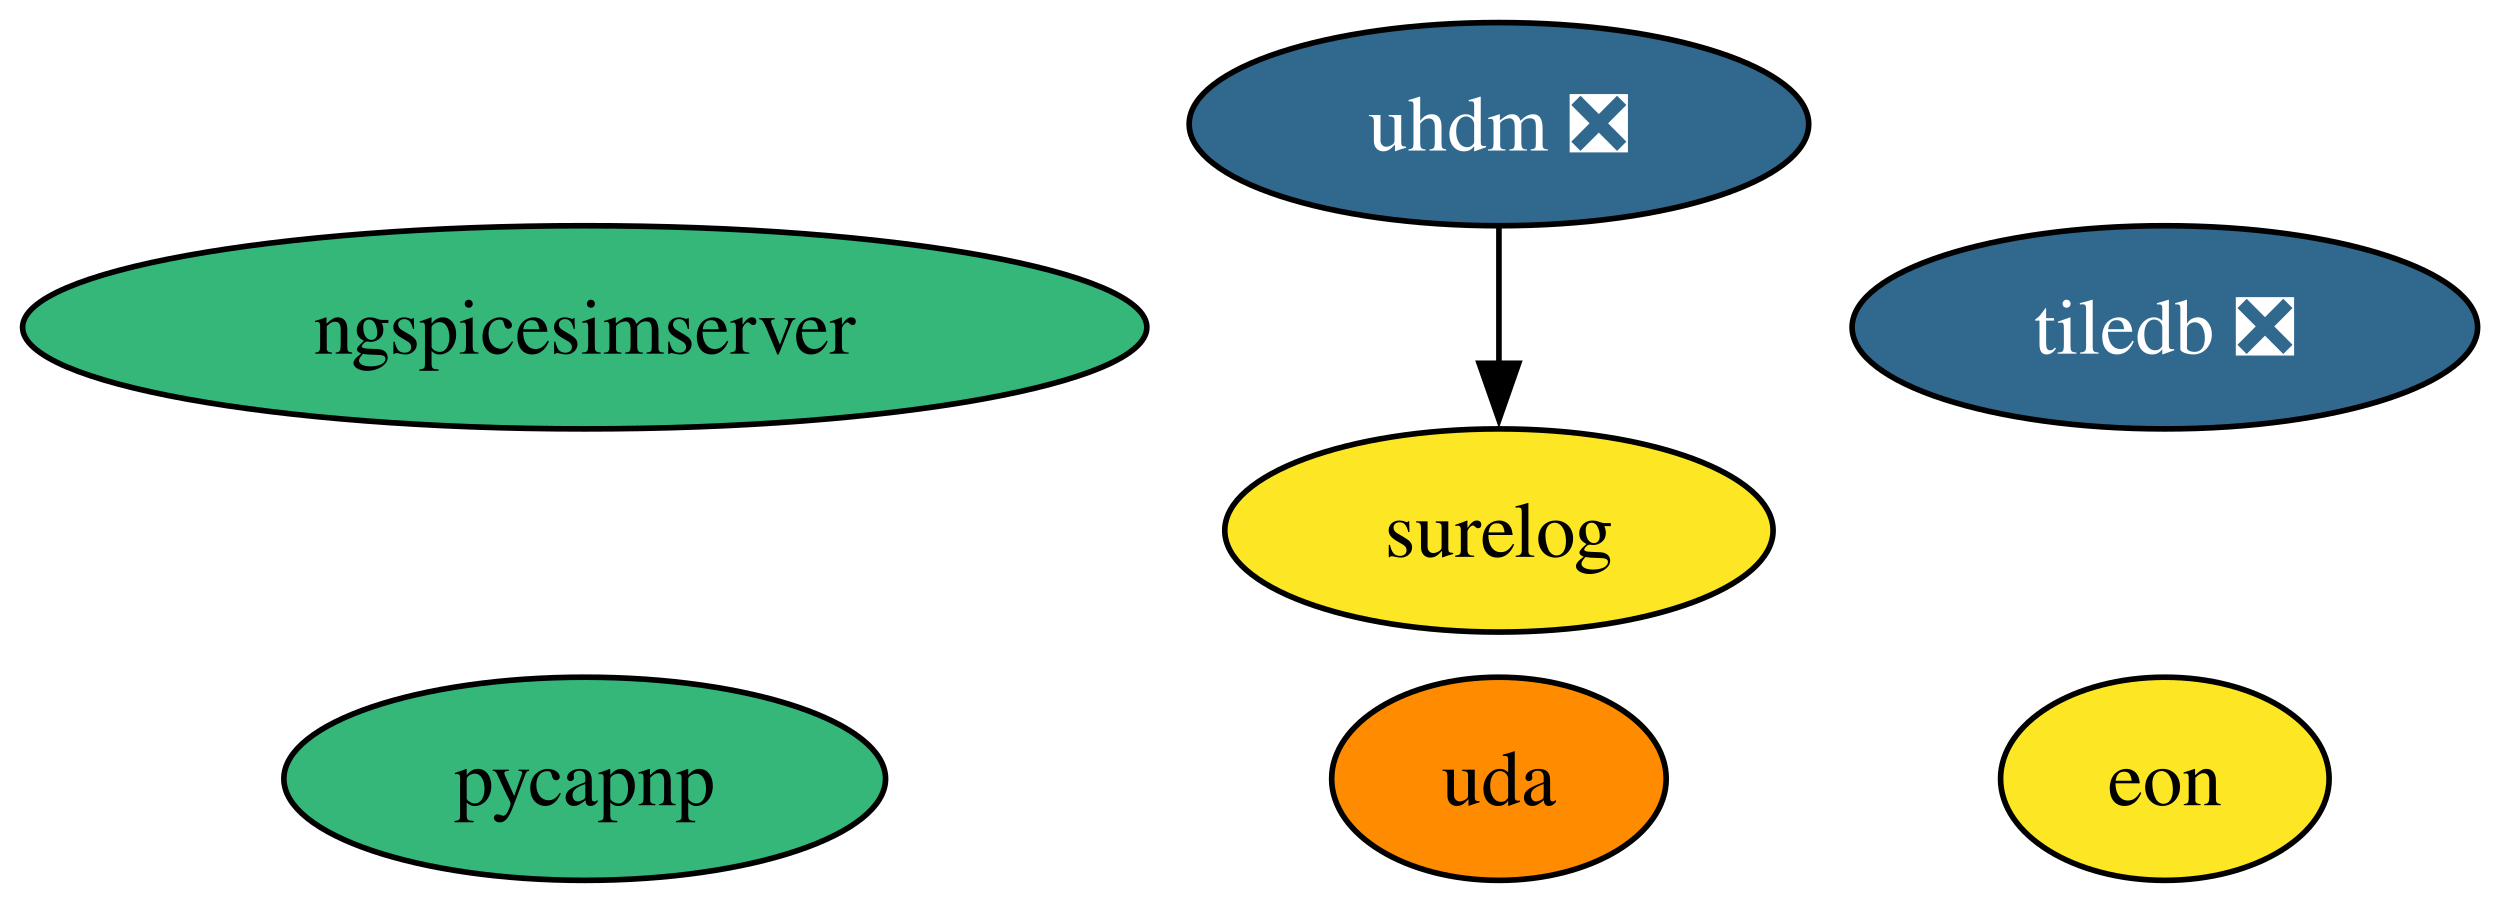
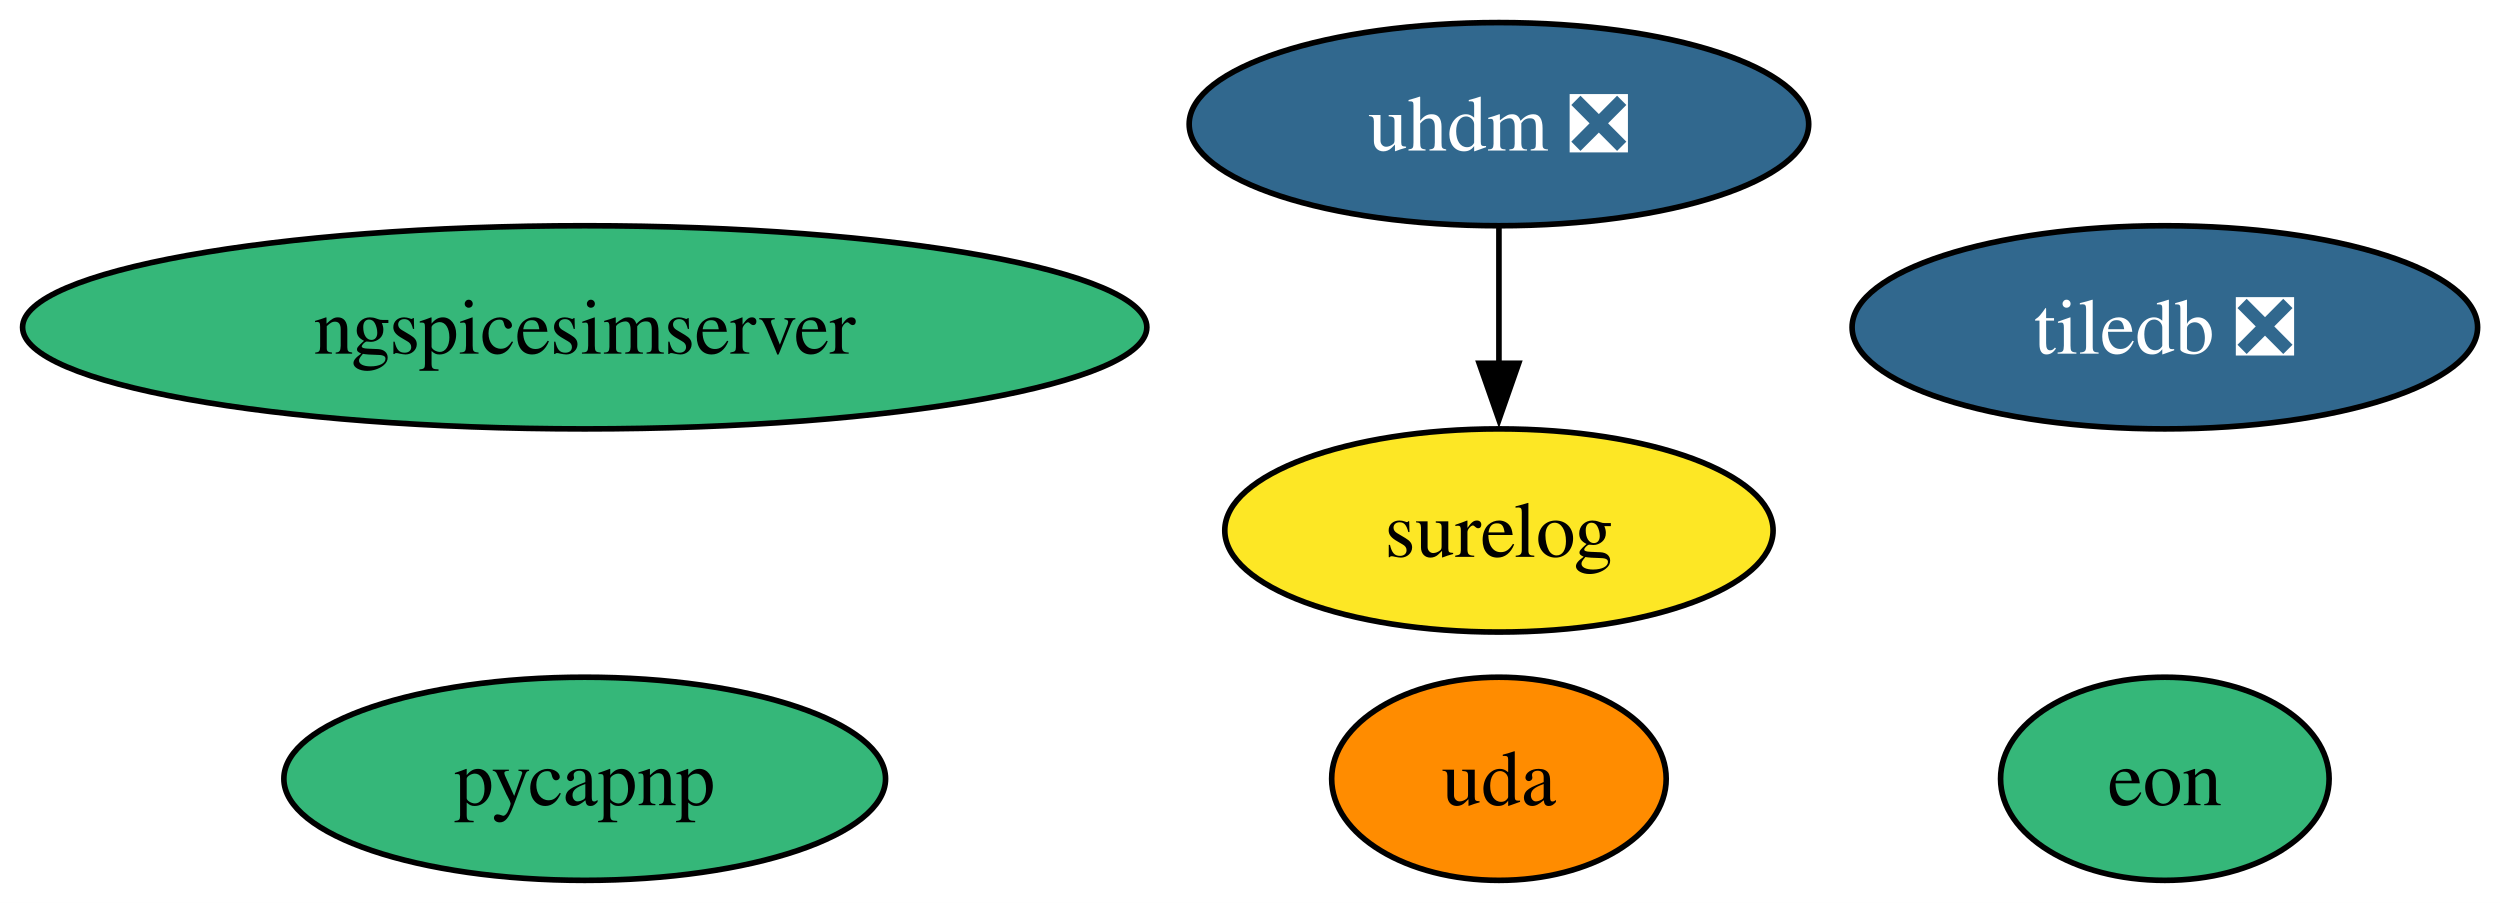
<svg xmlns="http://www.w3.org/2000/svg" xmlns:xlink="http://www.w3.org/1999/xlink" width="443pt" height="160pt" viewBox="0.00 0.00 443.00 160.00">
  <g id="graph0" class="graph" transform="scale(1 1) rotate(0) translate(4 156)">
    <polygon fill="white" stroke="none" points="-4,4 -4,-156 439.03,-156 439.03,4 -4,4" />
    <g id="node1" class="node">
      <g id="a_node1">
        <a xlink:href="https://github.com/conda-forge/pycapnp-feedstock" xlink:title="pycapnp">
          <ellipse fill="#35b779" stroke="black" cx="99.61" cy="-18" rx="53.31" ry="18" />
          <text xml:space="preserve" text-anchor="middle" x="99.61" y="-13.32" font-family="Times,serif" font-size="14.00">pycapnp</text>
        </a>
      </g>
    </g>
    <g id="node2" class="node">
      <g id="a_node2">
        <a xlink:href="https://github.com/conda-forge/tiledb-feedstock/pull/500" xlink:title="tiledb ❎">
          <ellipse fill="#31688e" stroke="black" cx="379.61" cy="-98" rx="55.42" ry="18" />
          <text xml:space="preserve" text-anchor="middle" x="379.61" y="-93.33" font-family="Times,serif" font-size="14.00" fill="white">tiledb ❎</text>
        </a>
      </g>
    </g>
    <g id="node3" class="node">
      <g id="a_node3">
        <a xlink:href="https://github.com/conda-forge/ngspicesimserver-feedstock" xlink:title="ngspicesimserver">
          <ellipse fill="#35b779" stroke="black" cx="99.61" cy="-98" rx="99.61" ry="18" />
          <text xml:space="preserve" text-anchor="middle" x="99.61" y="-93.33" font-family="Times,serif" font-size="14.00">ngspicesimserver</text>
        </a>
      </g>
    </g>
    <g id="node4" class="node">
      <g id="a_node4">
        <a xlink:href="https://github.com/conda-forge/uhdm-feedstock/pull/27" xlink:title="uhdm ❎">
          <ellipse fill="#31688e" stroke="black" cx="261.61" cy="-134" rx="54.89" ry="18" />
          <text xml:space="preserve" text-anchor="middle" x="261.61" y="-129.32" font-family="Times,serif" font-size="14.00" fill="white">uhdm ❎</text>
        </a>
      </g>
    </g>
    <g id="node5" class="node">
      <g id="a_node5">
        <a xlink:href="https://github.com/conda-forge/surelog-feedstock" xlink:title="surelog">
          <ellipse fill="#fde725" stroke="black" cx="261.61" cy="-62" rx="48.58" ry="18" />
          <text xml:space="preserve" text-anchor="middle" x="261.61" y="-57.33" font-family="Times,serif" font-size="14.00">surelog</text>
        </a>
      </g>
    </g>
    <g id="edge1" class="edge">
      <path fill="none" stroke="black" d="M261.61,-115.7C261.61,-108.41 261.61,-99.73 261.61,-91.54" />
      <polygon fill="black" stroke="black" points="265.11,-91.62 261.61,-81.62 258.11,-91.62 265.11,-91.62" />
    </g>
    <g id="node6" class="node">
      <g id="a_node6">
        <a xlink:href="https://github.com/conda-forge/eon-feedstock" xlink:title="eon">
-           <ellipse fill="#fde725" stroke="black" cx="379.61" cy="-18" rx="29.11" ry="18" />
+           <ellipse fill="#35b779" stroke="black" cx="379.61" cy="-18" rx="29.11" ry="18" />
          <text xml:space="preserve" text-anchor="middle" x="379.61" y="-13.32" font-family="Times,serif" font-size="14.00">eon</text>
        </a>
      </g>
    </g>
    <g id="node7" class="node">
      <g id="a_node7">
        <a xlink:href="https://github.com/conda-forge/uda-feedstock" xlink:title="uda">
          <ellipse fill="#ff8c00" stroke="black" cx="261.61" cy="-18" rx="29.64" ry="18" />
          <text xml:space="preserve" text-anchor="middle" x="261.61" y="-13.32" font-family="Times,serif" font-size="14.00">uda</text>
        </a>
      </g>
    </g>
  </g>
</svg>
